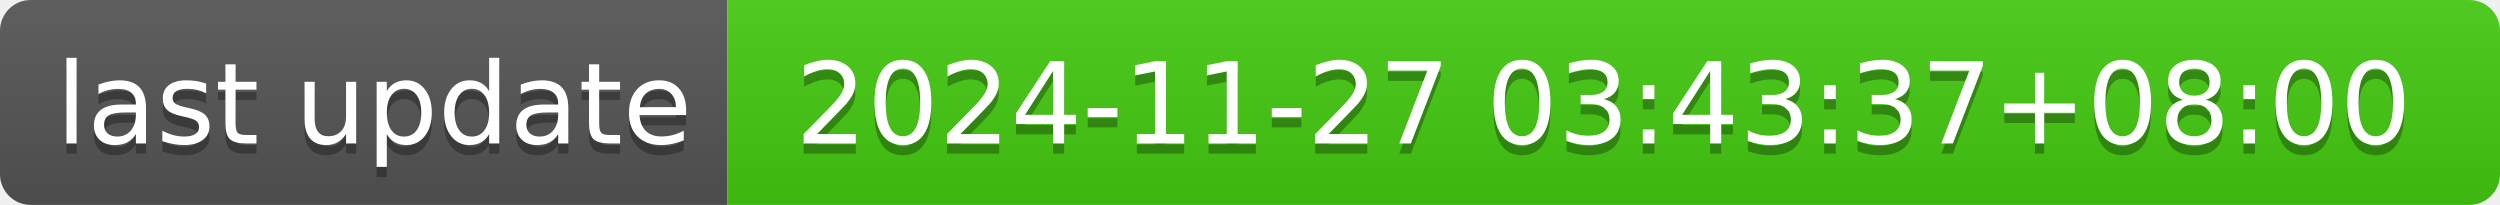
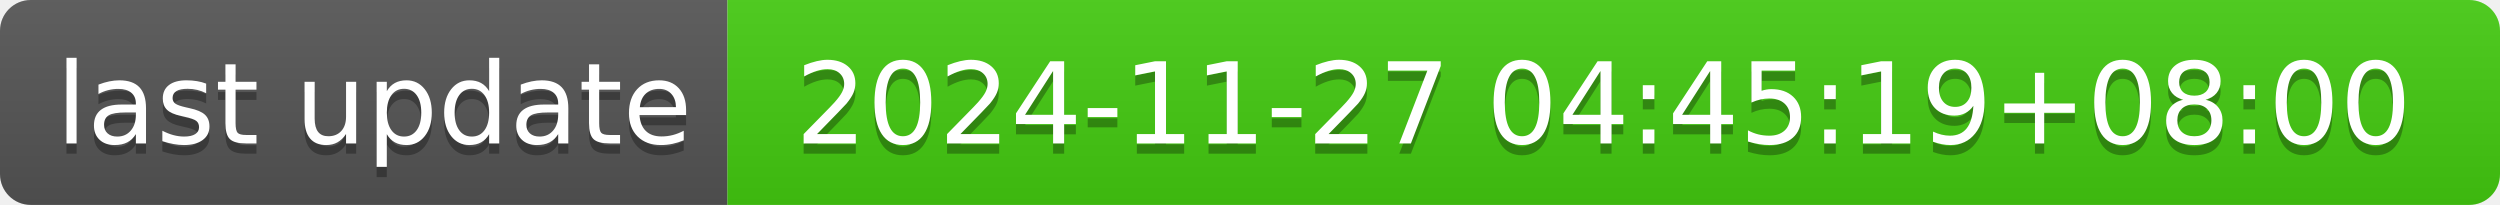
- <svg xmlns="http://www.w3.org/2000/svg" width="244" height="20" role="img" aria-label="last update: 2024-11-27 03:43:37+08:00">
+ <svg xmlns="http://www.w3.org/2000/svg" width="244" height="20" role="img" aria-label="last update: 2024-11-27 04:45:19+08:00">
  <linearGradient id="s" x2="0" y2="100%">
    <stop offset="0" stop-color="#bbb" stop-opacity=".1" />
    <stop offset="1" stop-opacity=".1" />
  </linearGradient>
  <clipPath id="r">
    <rect width="244" height="20" rx="3" fill="#fff" />
  </clipPath>
  <g clip-path="url(#r)">
    <rect width="71" height="20" fill="#555" />
    <rect x="71" width="173" height="20" fill="#4c1" />
    <rect width="244" height="20" fill="url(#s)" />
  </g>
  <g fill="#fff" text-anchor="middle" font-family="Verdana,Geneva,DejaVu Sans,sans-serif" text-rendering="geometricPrecision" font-size="110">
    <text aria-hidden="true" x="365" y="150" fill="#010101" fill-opacity=".3" transform="scale(.1)" textLength="610">last update</text>
    <text x="365" y="140" transform="scale(.1)" fill="#fff" textLength="610">last update</text>
-     <text aria-hidden="true" x="1565" y="150" fill="#010101" fill-opacity=".3" transform="scale(.1)" textLength="1630">2024-11-27 03:43:37+08:00</text>
-     <text x="1565" y="140" transform="scale(.1)" fill="#fff" textLength="1630">2024-11-27 03:43:37+08:00</text>
+     <text aria-hidden="true" x="1565" y="150" fill="#010101" fill-opacity=".3" transform="scale(.1)" textLength="1630">2024-11-27 04:45:19+08:00</text>
+     <text x="1565" y="140" transform="scale(.1)" fill="#fff" textLength="1630">2024-11-27 04:45:19+08:00</text>
  </g>
</svg>
